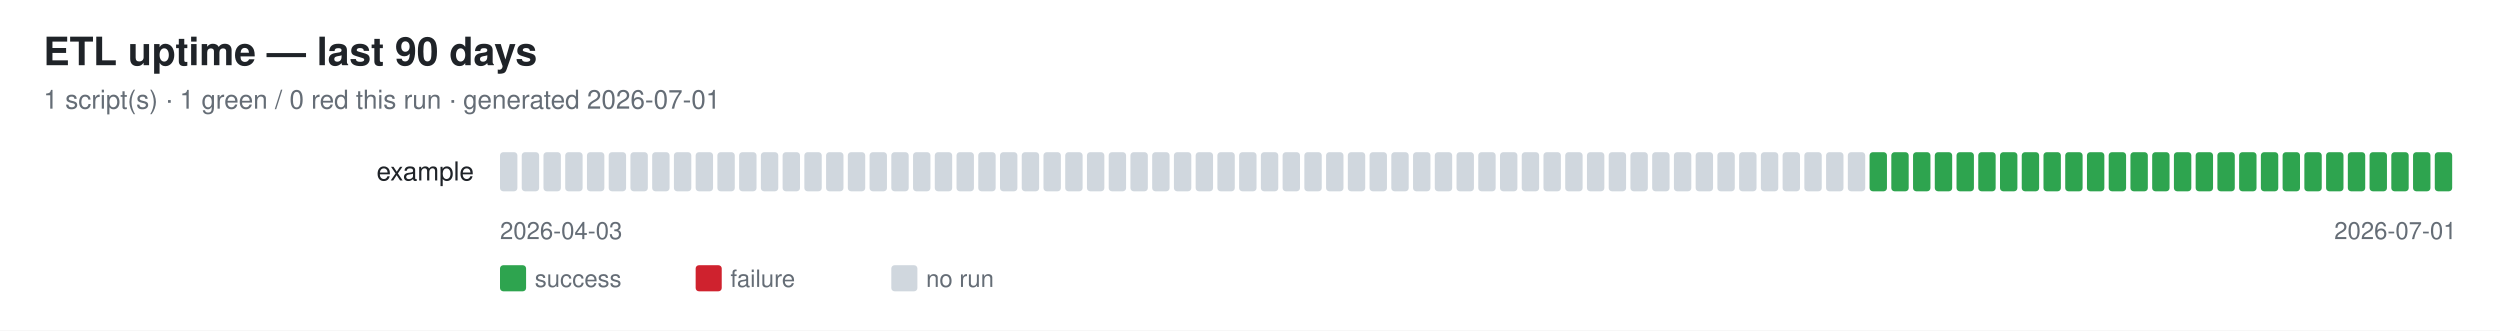
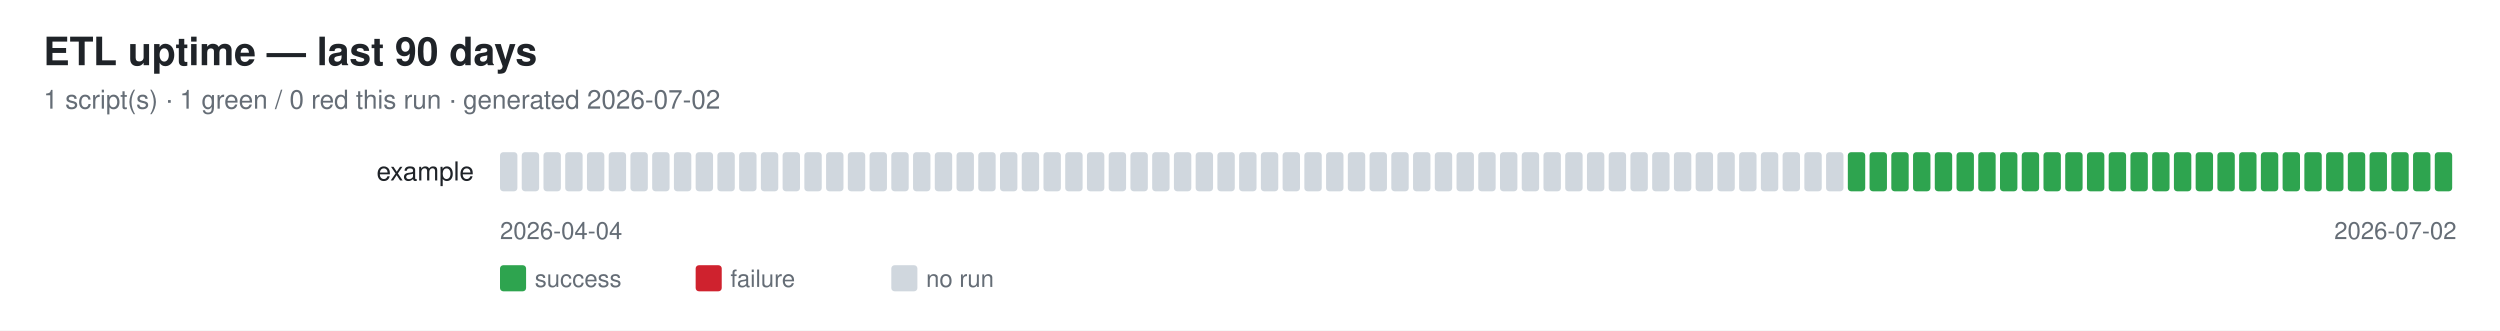
<svg xmlns="http://www.w3.org/2000/svg" width="1150" height="152" font-family="-apple-system,Segoe UI,Helvetica,Arial,sans-serif">
  <rect width="1150" height="152" fill="#ffffff" />
  <text x="20" y="30" font-size="18" font-weight="600" fill="#1f2328">ETL uptime — last 90 days</text>
-   <text x="20" y="50" font-size="12" fill="#656d76">1 script(s) · 1 green / 0 red this run · generated 2026-07-01</text>
+   <text x="20" y="50" font-size="12" fill="#656d76">1 script(s) · 1 green / 0 red this run · generated 2026-07-02</text>
  <text x="218" y="83" font-size="12" fill="#1f2328" text-anchor="end">example</text>
  <rect x="230" y="70" width="8" height="18" rx="1.5" fill="#d0d7de" />
  <rect x="240" y="70" width="8" height="18" rx="1.5" fill="#d0d7de" />
  <rect x="250" y="70" width="8" height="18" rx="1.5" fill="#d0d7de" />
  <rect x="260" y="70" width="8" height="18" rx="1.5" fill="#d0d7de" />
  <rect x="270" y="70" width="8" height="18" rx="1.5" fill="#d0d7de" />
  <rect x="280" y="70" width="8" height="18" rx="1.5" fill="#d0d7de" />
  <rect x="290" y="70" width="8" height="18" rx="1.5" fill="#d0d7de" />
  <rect x="300" y="70" width="8" height="18" rx="1.5" fill="#d0d7de" />
  <rect x="310" y="70" width="8" height="18" rx="1.5" fill="#d0d7de" />
  <rect x="320" y="70" width="8" height="18" rx="1.5" fill="#d0d7de" />
  <rect x="330" y="70" width="8" height="18" rx="1.5" fill="#d0d7de" />
  <rect x="340" y="70" width="8" height="18" rx="1.5" fill="#d0d7de" />
  <rect x="350" y="70" width="8" height="18" rx="1.5" fill="#d0d7de" />
  <rect x="360" y="70" width="8" height="18" rx="1.5" fill="#d0d7de" />
  <rect x="370" y="70" width="8" height="18" rx="1.5" fill="#d0d7de" />
  <rect x="380" y="70" width="8" height="18" rx="1.5" fill="#d0d7de" />
  <rect x="390" y="70" width="8" height="18" rx="1.5" fill="#d0d7de" />
  <rect x="400" y="70" width="8" height="18" rx="1.5" fill="#d0d7de" />
  <rect x="410" y="70" width="8" height="18" rx="1.5" fill="#d0d7de" />
  <rect x="420" y="70" width="8" height="18" rx="1.5" fill="#d0d7de" />
  <rect x="430" y="70" width="8" height="18" rx="1.5" fill="#d0d7de" />
  <rect x="440" y="70" width="8" height="18" rx="1.5" fill="#d0d7de" />
  <rect x="450" y="70" width="8" height="18" rx="1.5" fill="#d0d7de" />
  <rect x="460" y="70" width="8" height="18" rx="1.5" fill="#d0d7de" />
  <rect x="470" y="70" width="8" height="18" rx="1.5" fill="#d0d7de" />
  <rect x="480" y="70" width="8" height="18" rx="1.5" fill="#d0d7de" />
  <rect x="490" y="70" width="8" height="18" rx="1.5" fill="#d0d7de" />
  <rect x="500" y="70" width="8" height="18" rx="1.5" fill="#d0d7de" />
  <rect x="510" y="70" width="8" height="18" rx="1.5" fill="#d0d7de" />
  <rect x="520" y="70" width="8" height="18" rx="1.5" fill="#d0d7de" />
  <rect x="530" y="70" width="8" height="18" rx="1.5" fill="#d0d7de" />
  <rect x="540" y="70" width="8" height="18" rx="1.5" fill="#d0d7de" />
  <rect x="550" y="70" width="8" height="18" rx="1.5" fill="#d0d7de" />
  <rect x="560" y="70" width="8" height="18" rx="1.5" fill="#d0d7de" />
  <rect x="570" y="70" width="8" height="18" rx="1.5" fill="#d0d7de" />
  <rect x="580" y="70" width="8" height="18" rx="1.5" fill="#d0d7de" />
  <rect x="590" y="70" width="8" height="18" rx="1.5" fill="#d0d7de" />
  <rect x="600" y="70" width="8" height="18" rx="1.5" fill="#d0d7de" />
  <rect x="610" y="70" width="8" height="18" rx="1.5" fill="#d0d7de" />
  <rect x="620" y="70" width="8" height="18" rx="1.5" fill="#d0d7de" />
  <rect x="630" y="70" width="8" height="18" rx="1.5" fill="#d0d7de" />
  <rect x="640" y="70" width="8" height="18" rx="1.5" fill="#d0d7de" />
  <rect x="650" y="70" width="8" height="18" rx="1.5" fill="#d0d7de" />
  <rect x="660" y="70" width="8" height="18" rx="1.5" fill="#d0d7de" />
  <rect x="670" y="70" width="8" height="18" rx="1.5" fill="#d0d7de" />
  <rect x="680" y="70" width="8" height="18" rx="1.5" fill="#d0d7de" />
  <rect x="690" y="70" width="8" height="18" rx="1.5" fill="#d0d7de" />
  <rect x="700" y="70" width="8" height="18" rx="1.5" fill="#d0d7de" />
  <rect x="710" y="70" width="8" height="18" rx="1.5" fill="#d0d7de" />
  <rect x="720" y="70" width="8" height="18" rx="1.5" fill="#d0d7de" />
  <rect x="730" y="70" width="8" height="18" rx="1.5" fill="#d0d7de" />
  <rect x="740" y="70" width="8" height="18" rx="1.5" fill="#d0d7de" />
  <rect x="750" y="70" width="8" height="18" rx="1.5" fill="#d0d7de" />
  <rect x="760" y="70" width="8" height="18" rx="1.5" fill="#d0d7de" />
  <rect x="770" y="70" width="8" height="18" rx="1.5" fill="#d0d7de" />
  <rect x="780" y="70" width="8" height="18" rx="1.5" fill="#d0d7de" />
  <rect x="790" y="70" width="8" height="18" rx="1.5" fill="#d0d7de" />
  <rect x="800" y="70" width="8" height="18" rx="1.5" fill="#d0d7de" />
  <rect x="810" y="70" width="8" height="18" rx="1.5" fill="#d0d7de" />
  <rect x="820" y="70" width="8" height="18" rx="1.5" fill="#d0d7de" />
  <rect x="830" y="70" width="8" height="18" rx="1.5" fill="#d0d7de" />
  <rect x="840" y="70" width="8" height="18" rx="1.5" fill="#d0d7de" />
-   <rect x="850" y="70" width="8" height="18" rx="1.5" fill="#d0d7de" />
+   <rect x="850" y="70" width="8" height="18" rx="1.5" fill="#2ea44f" />
  <rect x="860" y="70" width="8" height="18" rx="1.5" fill="#2ea44f" />
  <rect x="870" y="70" width="8" height="18" rx="1.5" fill="#2ea44f" />
  <rect x="880" y="70" width="8" height="18" rx="1.5" fill="#2ea44f" />
  <rect x="890" y="70" width="8" height="18" rx="1.5" fill="#2ea44f" />
  <rect x="900" y="70" width="8" height="18" rx="1.5" fill="#2ea44f" />
  <rect x="910" y="70" width="8" height="18" rx="1.5" fill="#2ea44f" />
  <rect x="920" y="70" width="8" height="18" rx="1.5" fill="#2ea44f" />
  <rect x="930" y="70" width="8" height="18" rx="1.5" fill="#2ea44f" />
  <rect x="940" y="70" width="8" height="18" rx="1.5" fill="#2ea44f" />
  <rect x="950" y="70" width="8" height="18" rx="1.5" fill="#2ea44f" />
  <rect x="960" y="70" width="8" height="18" rx="1.5" fill="#2ea44f" />
  <rect x="970" y="70" width="8" height="18" rx="1.5" fill="#2ea44f" />
  <rect x="980" y="70" width="8" height="18" rx="1.5" fill="#2ea44f" />
  <rect x="990" y="70" width="8" height="18" rx="1.5" fill="#2ea44f" />
  <rect x="1000" y="70" width="8" height="18" rx="1.5" fill="#2ea44f" />
  <rect x="1010" y="70" width="8" height="18" rx="1.5" fill="#2ea44f" />
  <rect x="1020" y="70" width="8" height="18" rx="1.5" fill="#2ea44f" />
  <rect x="1030" y="70" width="8" height="18" rx="1.5" fill="#2ea44f" />
  <rect x="1040" y="70" width="8" height="18" rx="1.5" fill="#2ea44f" />
  <rect x="1050" y="70" width="8" height="18" rx="1.5" fill="#2ea44f" />
  <rect x="1060" y="70" width="8" height="18" rx="1.5" fill="#2ea44f" />
  <rect x="1070" y="70" width="8" height="18" rx="1.5" fill="#2ea44f" />
  <rect x="1080" y="70" width="8" height="18" rx="1.5" fill="#2ea44f" />
  <rect x="1090" y="70" width="8" height="18" rx="1.5" fill="#2ea44f" />
  <rect x="1100" y="70" width="8" height="18" rx="1.5" fill="#2ea44f" />
  <rect x="1110" y="70" width="8" height="18" rx="1.5" fill="#2ea44f" />
  <rect x="1120" y="70" width="8" height="18" rx="1.5" fill="#2ea44f" />
-   <text x="230" y="110" font-size="11" fill="#656d76">2026-04-03</text>
-   <text x="1130" y="110" font-size="11" fill="#656d76" text-anchor="end">2026-07-01</text>
+   <text x="230" y="110" font-size="11" fill="#656d76">2026-04-04</text>
+   <text x="1130" y="110" font-size="11" fill="#656d76" text-anchor="end">2026-07-02</text>
  <rect x="230" y="122" width="12" height="12" rx="1.5" fill="#2ea44f" />
  <text x="246" y="132" font-size="11" fill="#656d76">success</text>
  <rect x="320" y="122" width="12" height="12" rx="1.5" fill="#cf222e" />
  <text x="336" y="132" font-size="11" fill="#656d76">failure</text>
  <rect x="410" y="122" width="12" height="12" rx="1.5" fill="#d0d7de" />
  <text x="426" y="132" font-size="11" fill="#656d76">no run</text>
</svg>
